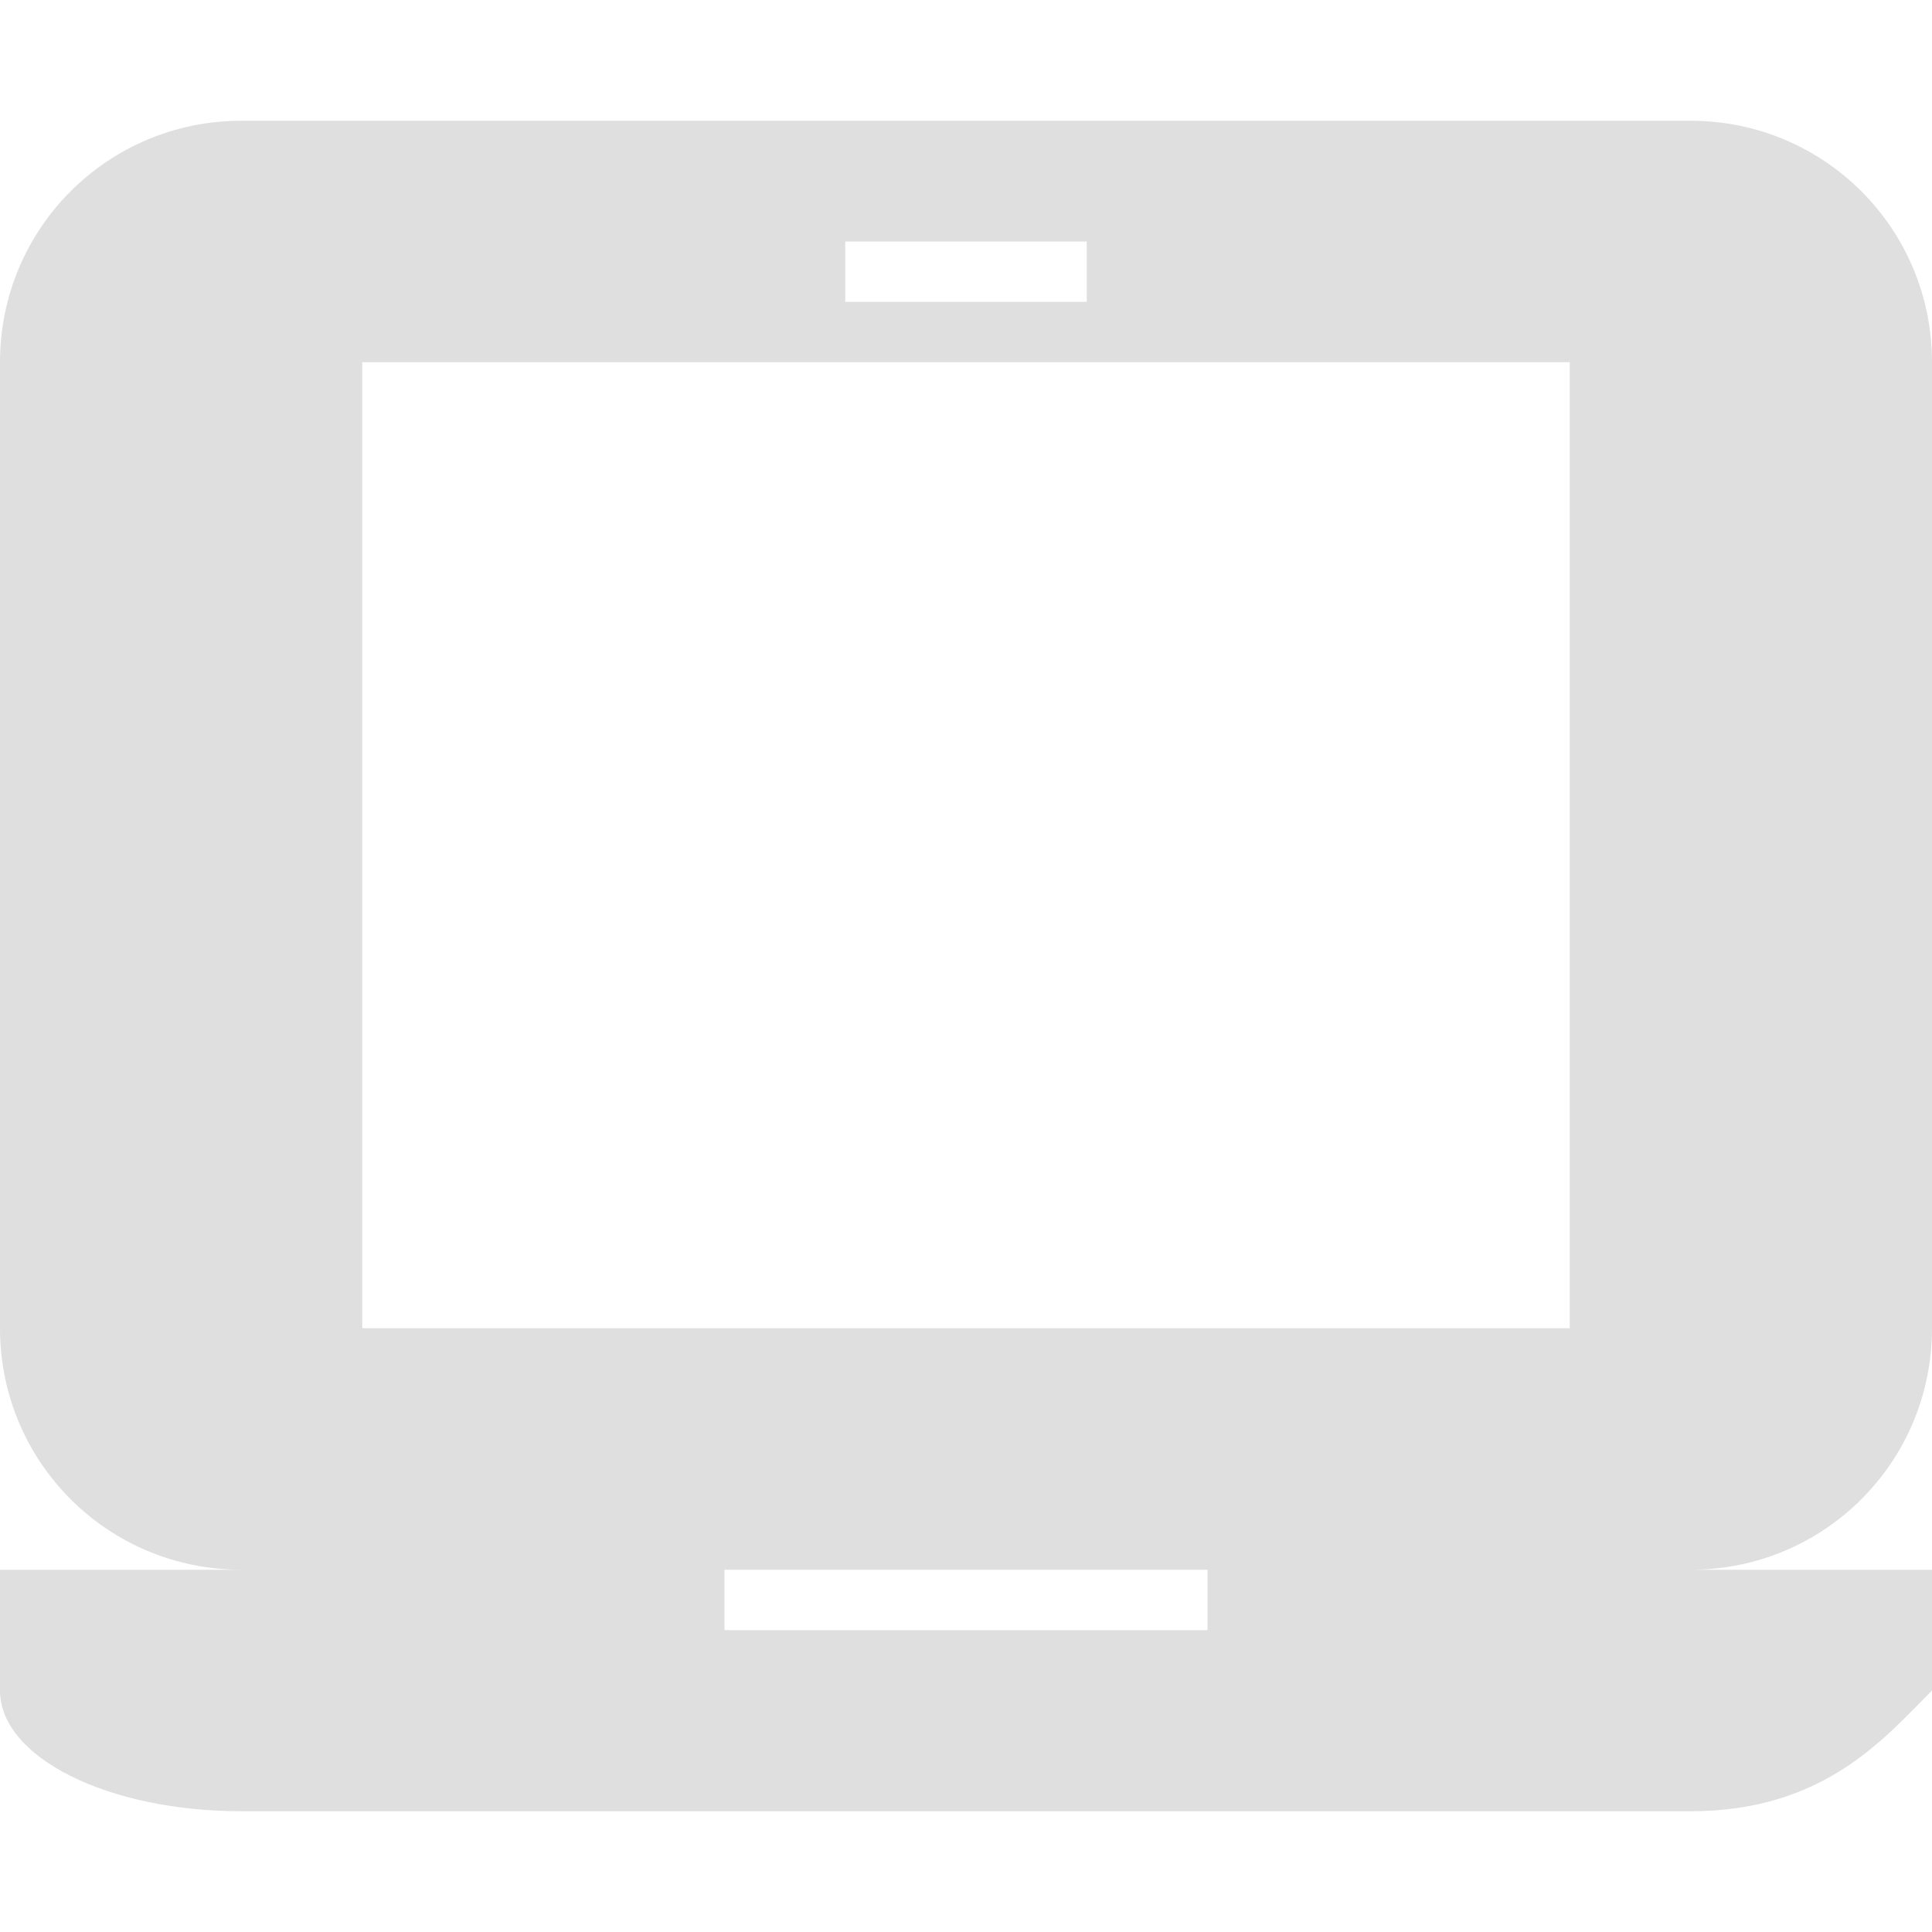
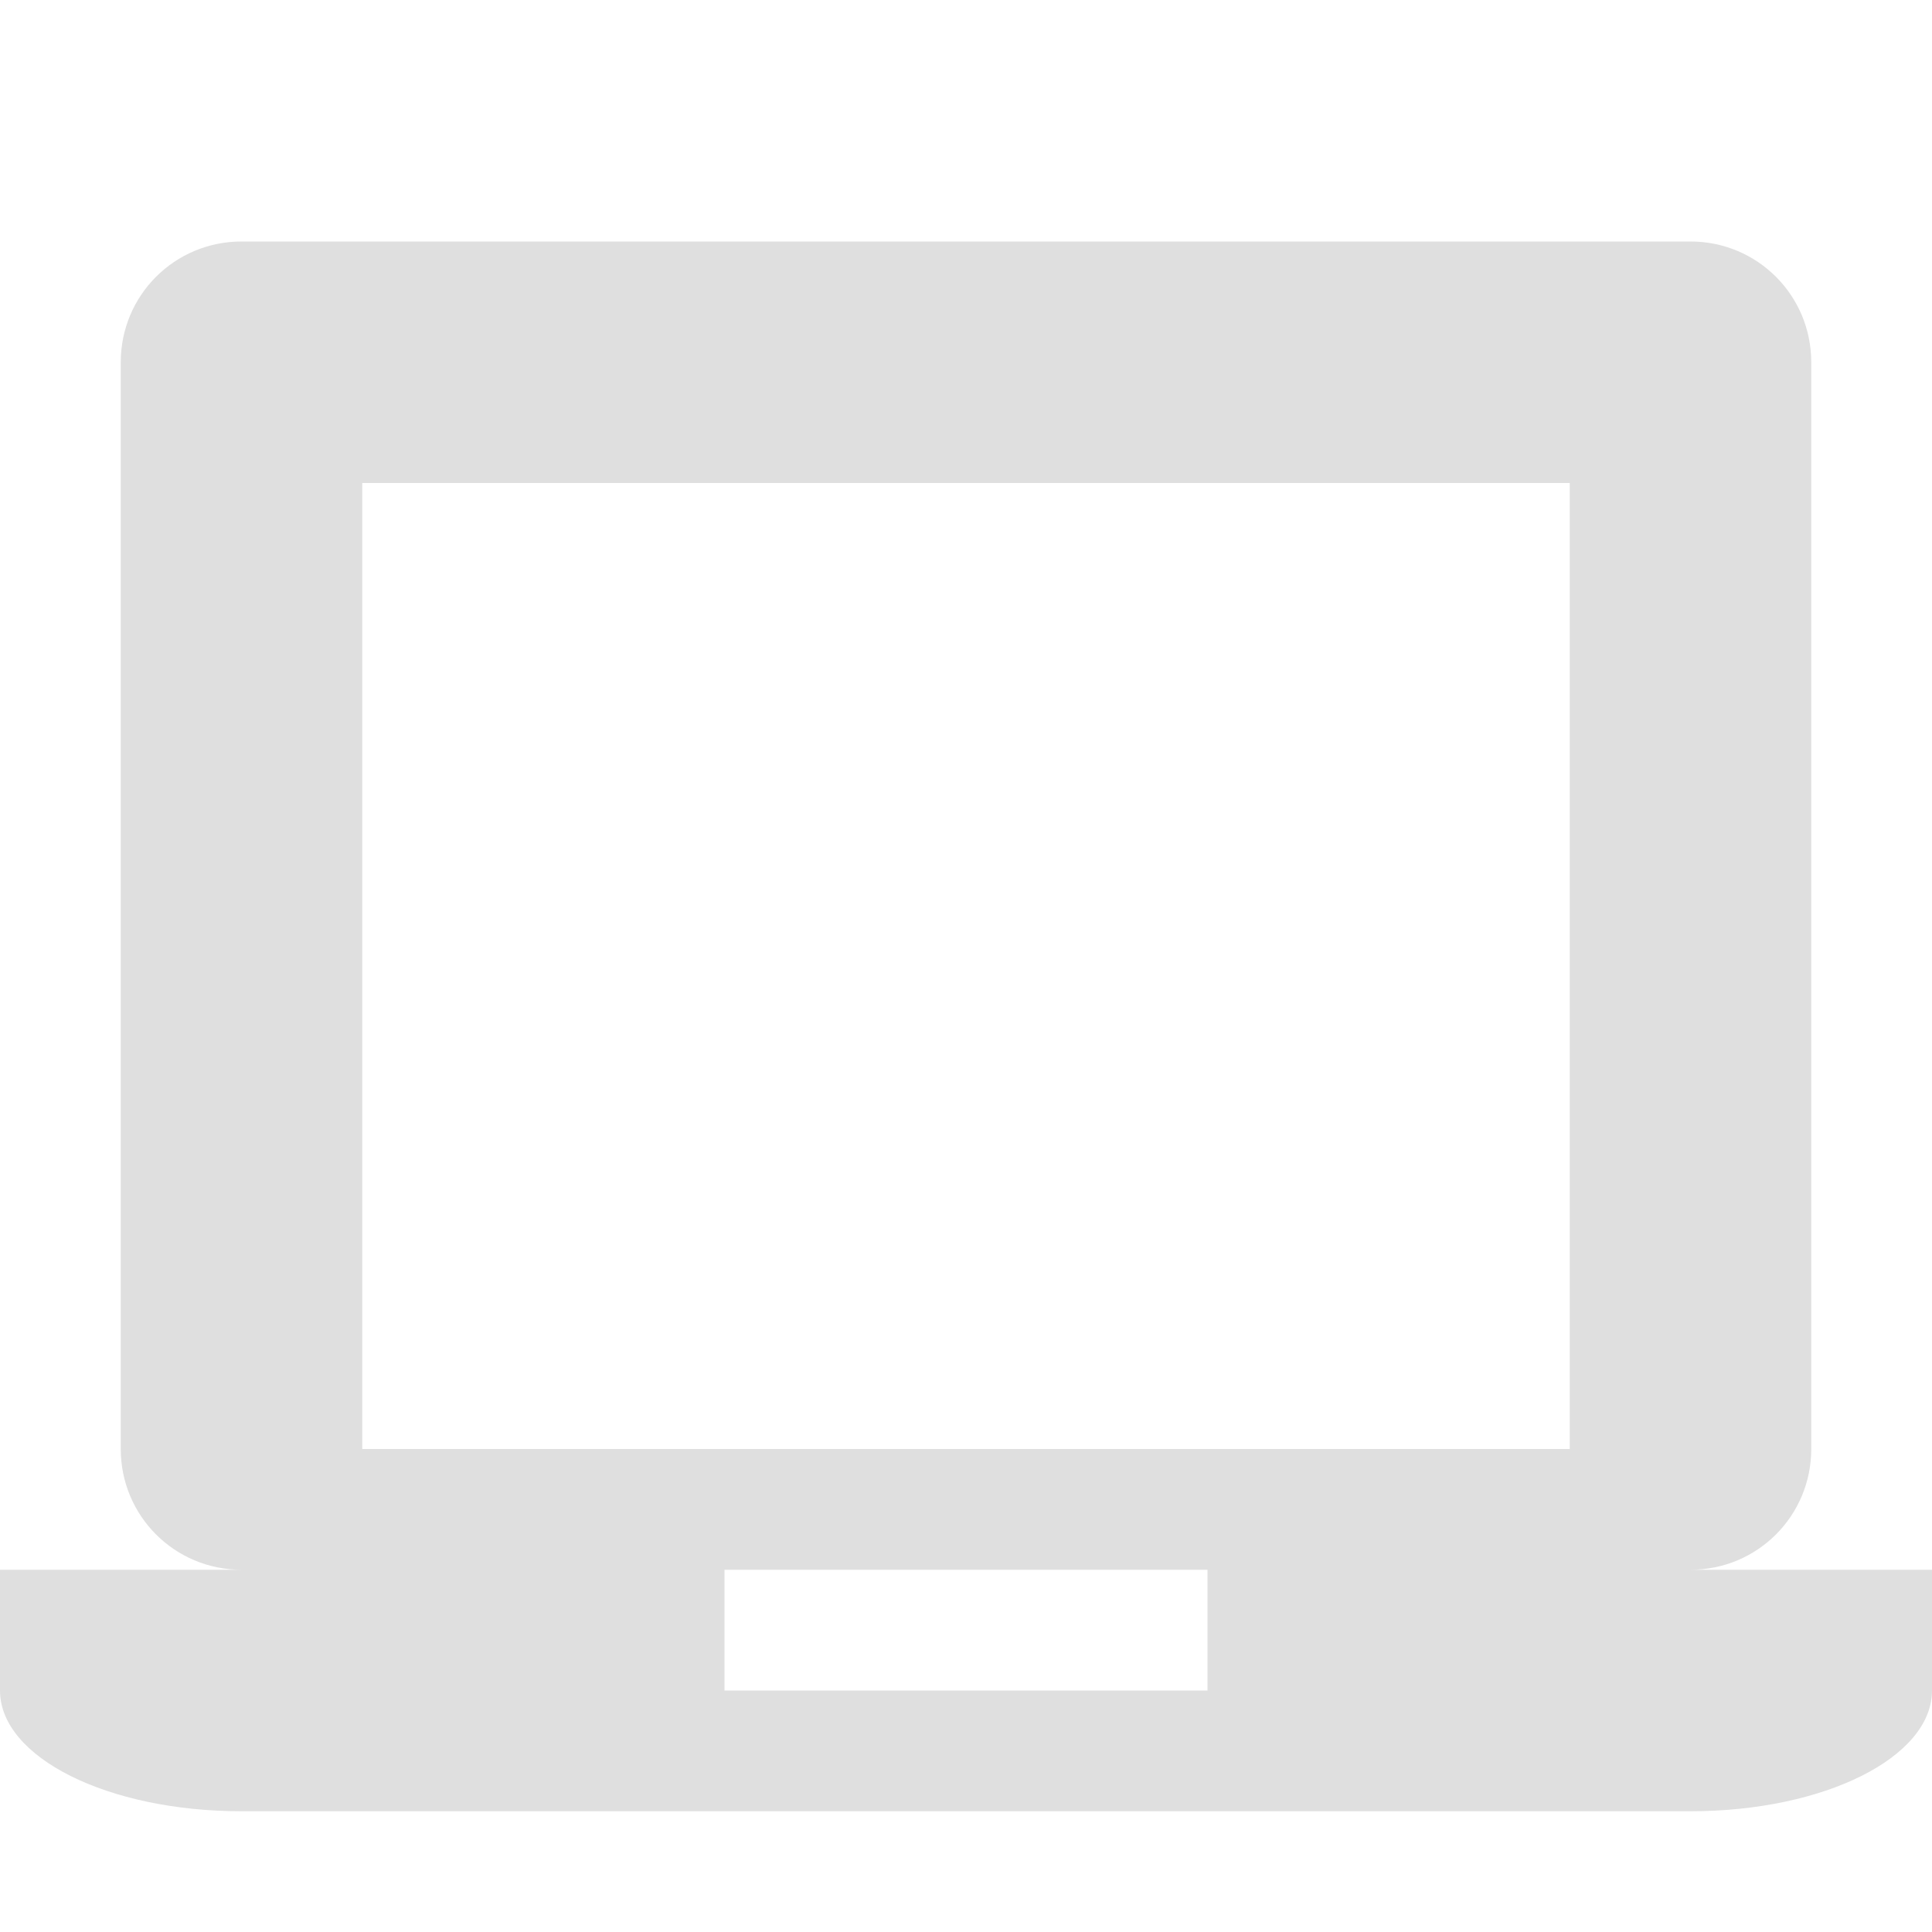
<svg xmlns="http://www.w3.org/2000/svg" width="16" height="16" version="1.1">
  <defs>
    <style id="current-color-scheme" type="text/css">
   .ColorScheme-Text { color:#dfdfdf; } .ColorScheme-Highlight { color:#4285f4; }
  </style>
  </defs>
-   <path style="fill:currentColor" class="ColorScheme-Text" d="M 2,1 C 0.892,1 0,1.892 0,3 V 11 C 0,12.108 0.892,13 2,13 H 0 V 14 C 0,14.554 0.892,15 2,15 H 14 C 15.108,15 15.608,14.392 16,14 V 13 H 14 C 15.108,13 16,12.108 16,11 V 3 C 16,1.892 15.108,1 14,1 Z M 7,2 H 9 V 2.5 H 7 Z M 3,3 H 13 V 11 H 3 Z M 6,13 H 10 V 13.5 H 6 Z" />
+   <path style="fill:currentColor" class="ColorScheme-Text" d="M 2 2 C 1.446 2 1 2.446 1 3 L 1 12 C 1 12.554 1.446 13 2 13 L 0 13 L 0 14 C 0 14.554 0.892 15 2 15 L 14 15 C 15.108 15 16 14.554 16 14 L 16 13 L 14 13 C 14.554 13 15 12.554 15 12 L 15 3 C 15 2.446 14.554 2 14 2 L 2 2 z M 3 4 L 13 4 L 13 12 L 3 12 L 3 4 z M 6 13 L 10 13 L 10 14 L 6 14 L 6 13 z" />
</svg>
